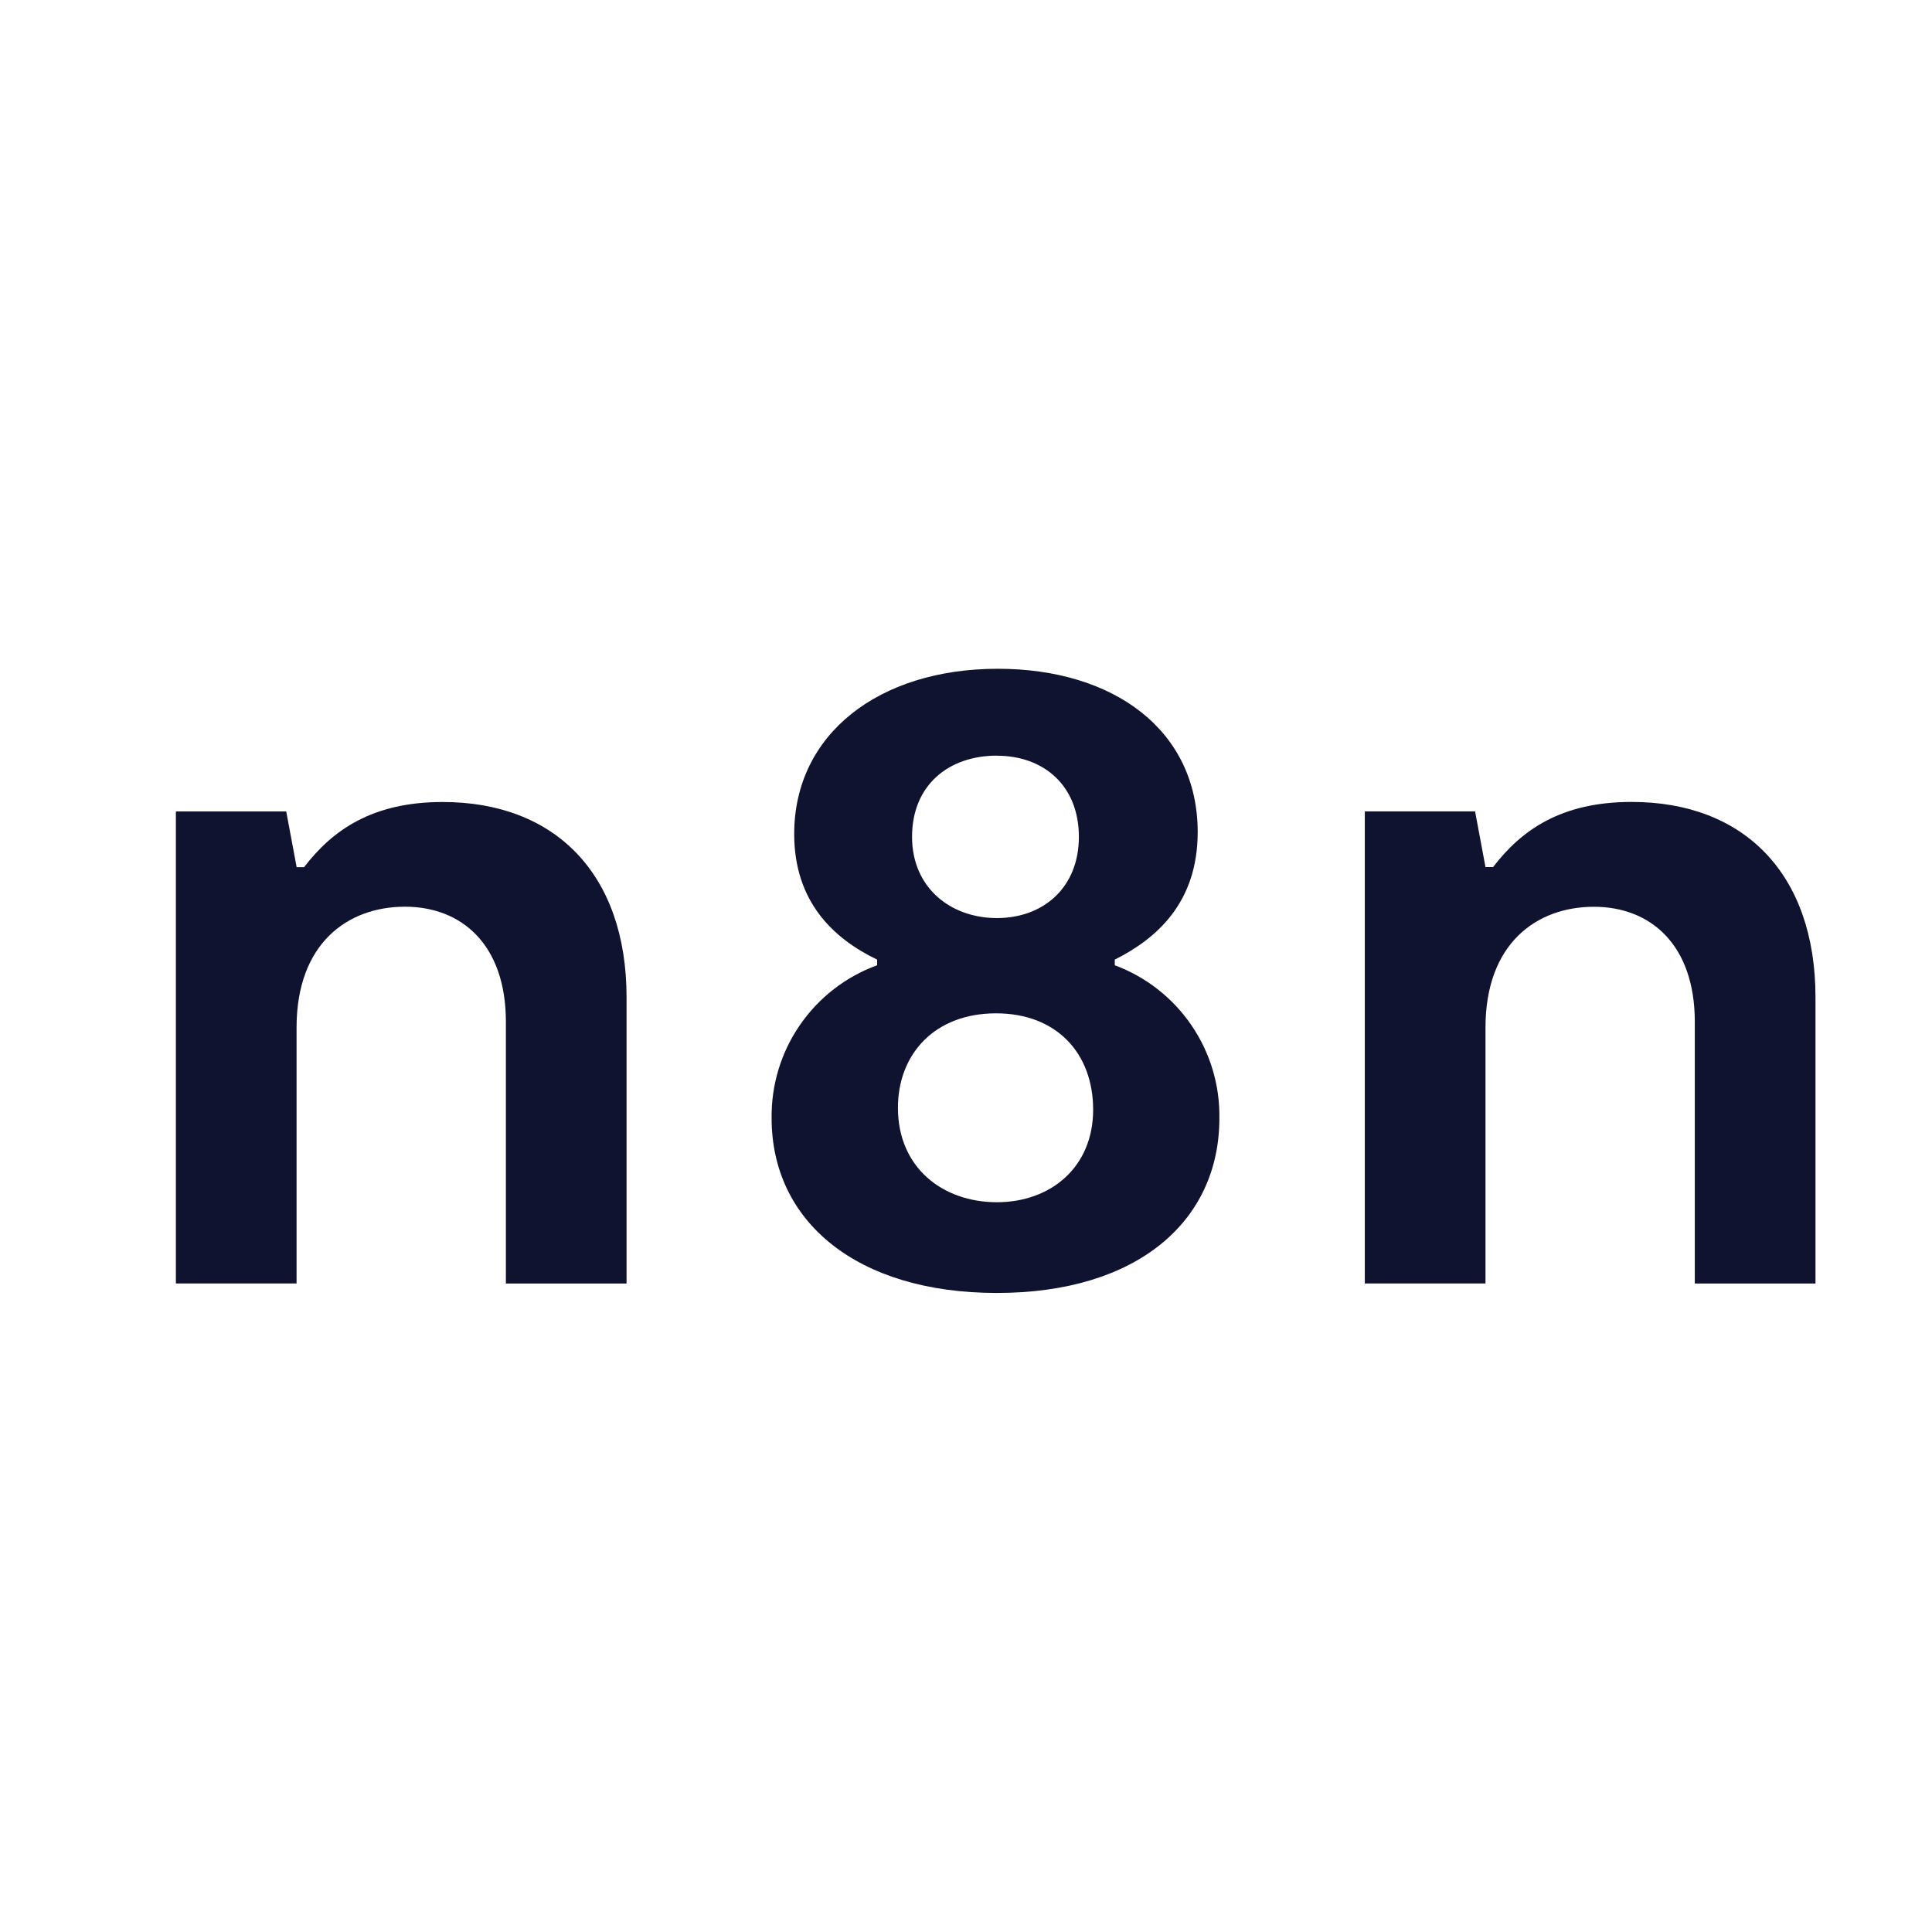
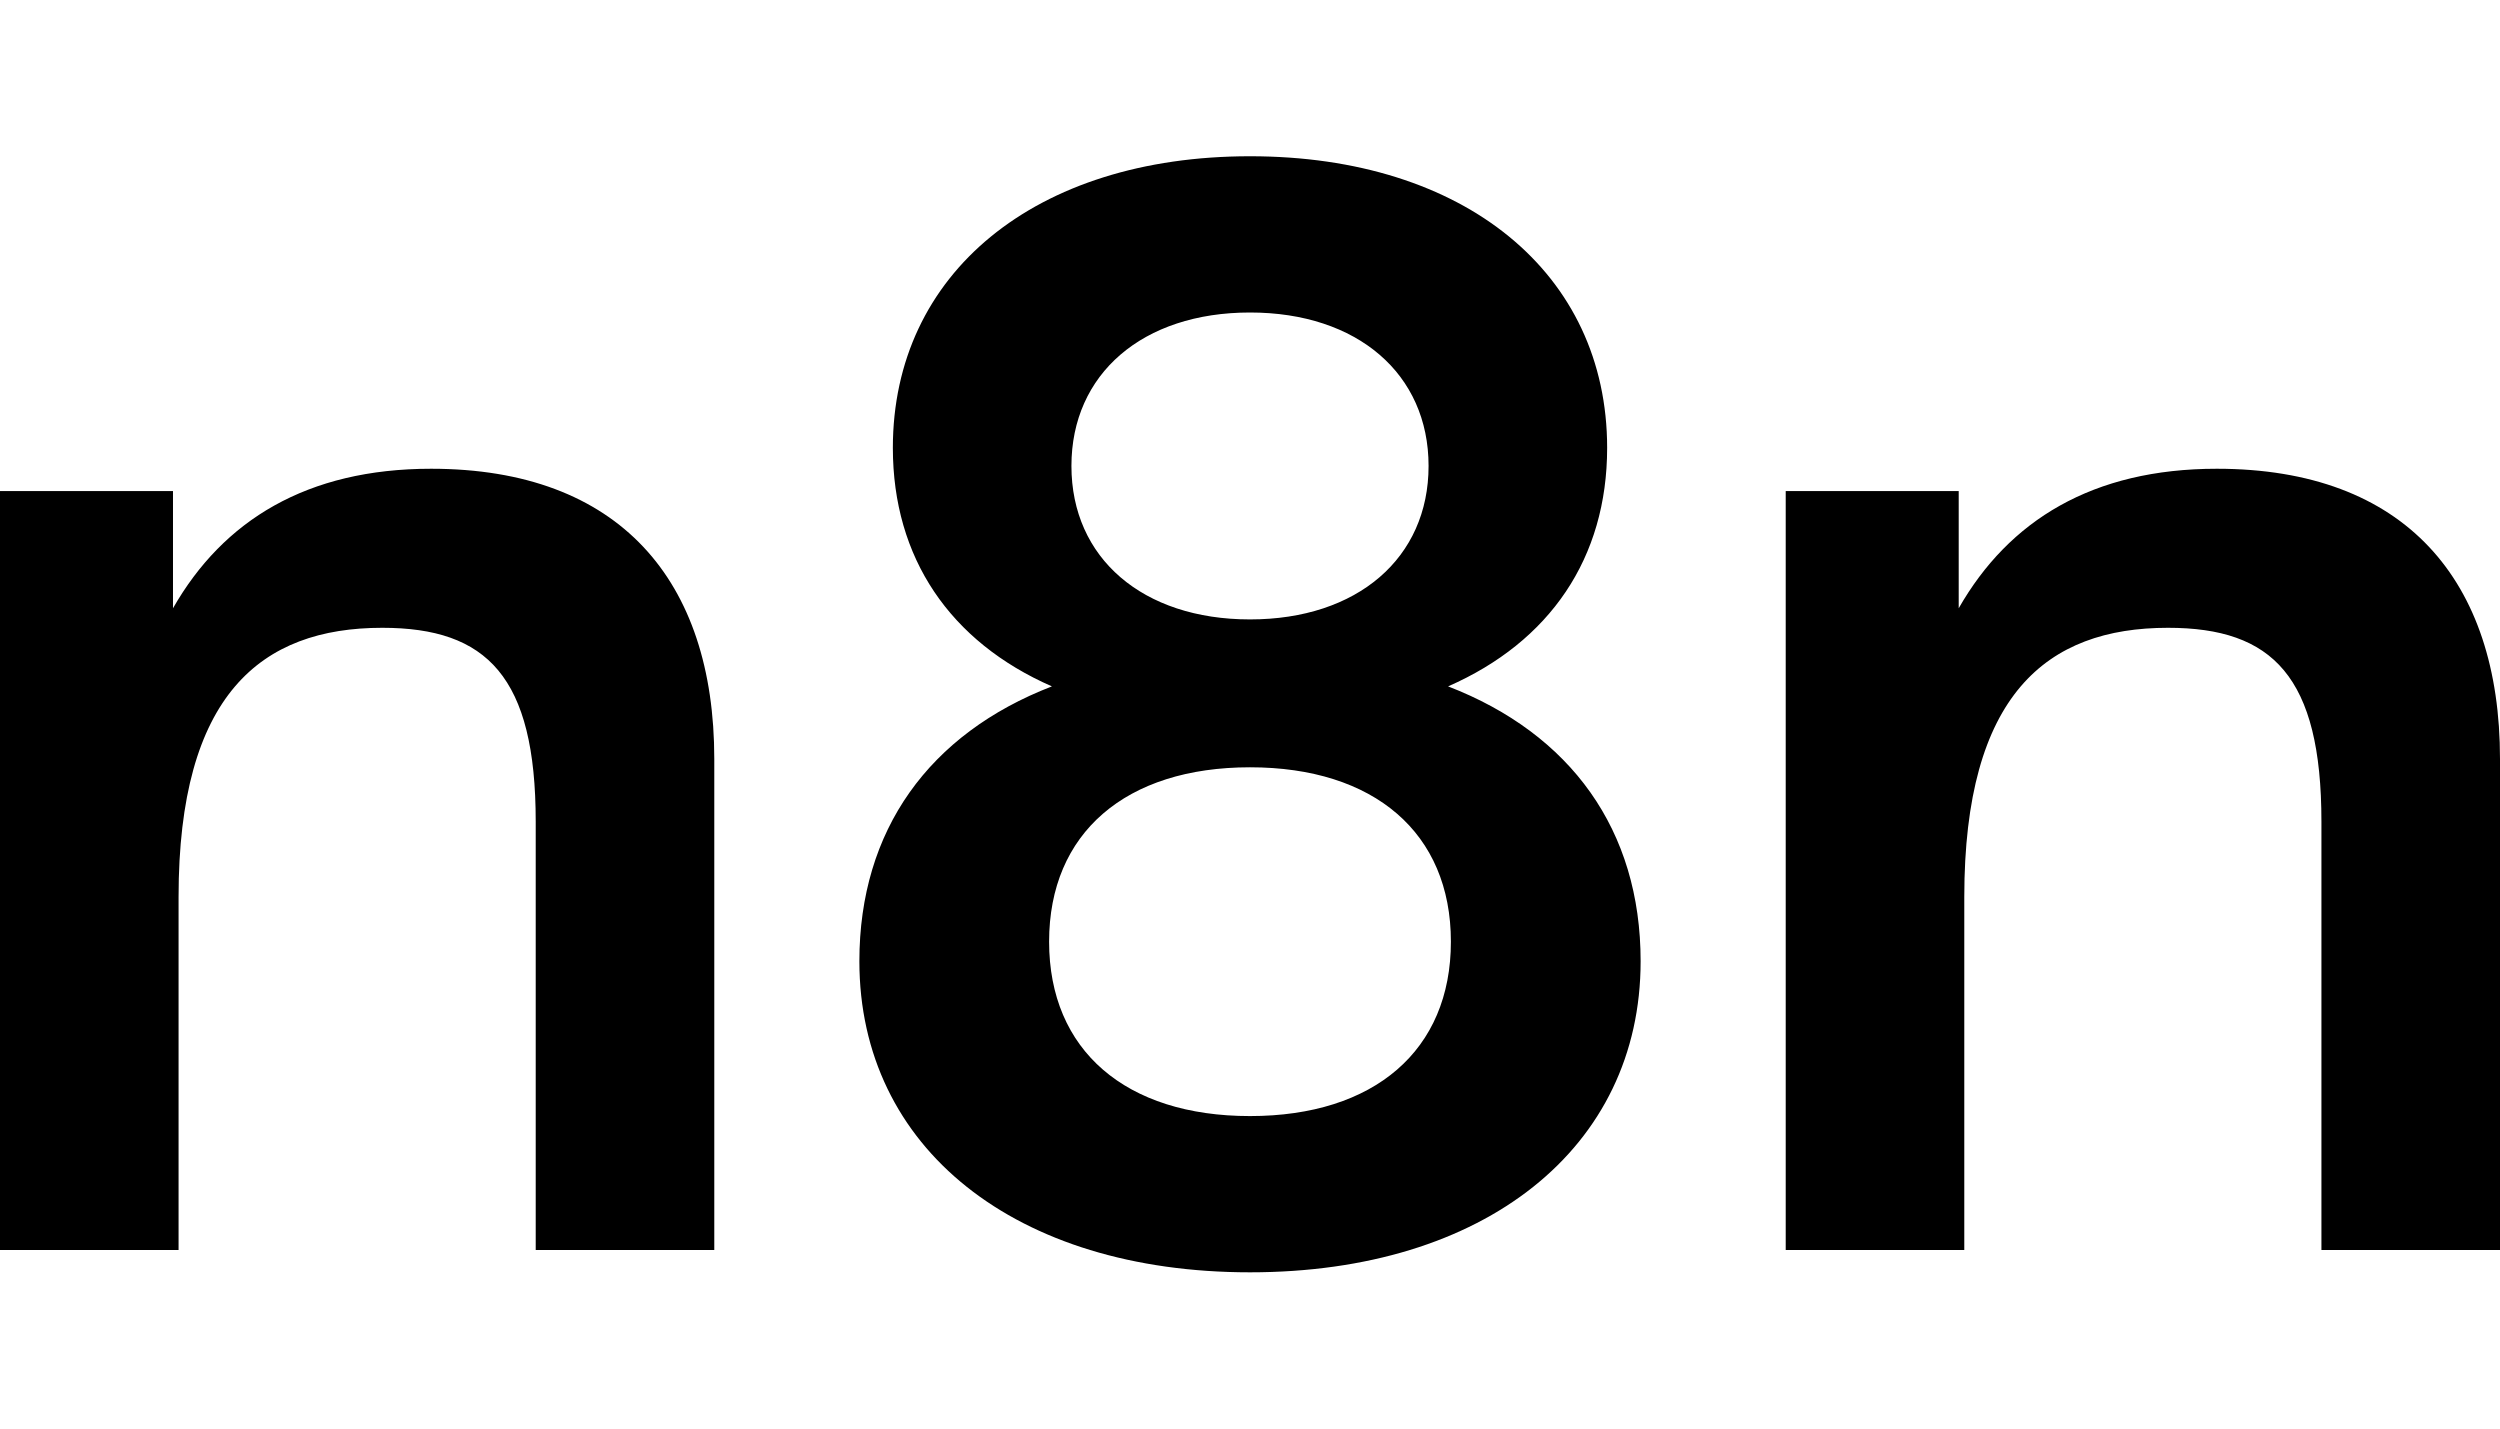
- <svg xmlns="http://www.w3.org/2000/svg" width="26" height="26" viewBox="0 0 26 26" fill="none">
-   <path fill-rule="evenodd" clip-rule="evenodd" d="M15.002 12.99V12.914C15.56 12.634 16.118 12.152 16.118 11.198C16.118 9.826 14.988 9 13.428 9C11.83 9 10.688 9.877 10.688 11.224C10.688 12.139 11.221 12.634 11.804 12.914V12.99C11.383 13.143 11.02 13.424 10.766 13.793C10.511 14.162 10.378 14.601 10.384 15.049C10.384 16.434 11.525 17.4 13.416 17.4C15.306 17.4 16.41 16.434 16.41 15.049C16.417 14.602 16.285 14.165 16.033 13.796C15.781 13.427 15.421 13.146 15.002 12.99ZM13.415 10.17C14.05 10.17 14.519 10.576 14.519 11.262C14.519 11.948 14.037 12.355 13.416 12.355C12.794 12.355 12.274 11.948 12.274 11.262C12.274 10.563 12.769 10.169 13.416 10.169M13.416 16.179C12.681 16.179 12.084 15.709 12.084 14.909C12.084 14.184 12.579 13.637 13.404 13.637C14.216 13.637 14.711 14.171 14.711 14.934C14.711 15.709 14.139 16.179 13.416 16.179Z" fill="#101330" />
-   <path d="M18.367 17.272H19.991V13.83C19.991 12.699 20.676 12.203 21.451 12.203C22.211 12.203 22.808 12.712 22.808 13.753V17.273H24.432V13.422C24.432 11.758 23.468 10.792 21.958 10.792C21.006 10.792 20.473 11.173 20.093 11.669H19.991L19.851 10.919H18.367V17.272ZM3.991 17.272H2.367V10.92H3.852L3.992 11.67H4.092C4.473 11.174 5.006 10.793 5.958 10.793C7.468 10.793 8.432 11.759 8.432 13.423V17.273H6.808V13.752C6.808 12.711 6.212 12.202 5.45 12.202C4.676 12.202 3.991 12.698 3.991 13.829V17.272Z" fill="#101330" />
+ <svg xmlns="http://www.w3.org/2000/svg" viewBox="312 0 168 96">
+   <path d="M396 85.5C411.75 85.5 422.25 77.156 422.25 64.594C422.25 55.781 417.562 49.312 409.312 46.125C416.156 43.125 420 37.5 420 30.094C420 18.375 410.438 10.5 396 10.5C381.562 10.5 372 18.375 372 30.094C372 37.5 375.844 43.125 382.688 46.125C374.438 49.312 369.75 55.781 369.75 64.594C369.75 77.156 380.25 85.5 396 85.5ZM312 84H324V60.281C324 46.688 329.531 42.188 337.688 42.188C344.719 42.188 348 45.469 348 55.219V84H360V51C360 39 353.625 31.5 340.969 31.5C332.625 31.5 327 34.969 323.625 40.875V33H312V84ZM396 75C387.656 75 382.5 70.594 382.5 63.281C382.5 55.969 387.656 51.562 396 51.562C404.344 51.562 409.5 55.969 409.5 63.281C409.5 70.594 404.344 75 396 75ZM396 41.625C388.781 41.625 384 37.5 384 31.312C384 25.125 388.781 21 396 21C403.219 21 408 25.125 408 31.312C408 37.5 403.219 41.625 396 41.625ZM432 84H444V60.281C444 46.688 449.531 42.188 457.688 42.188C464.719 42.188 468 45.469 468 55.219V84H480V51C480 39 473.625 31.5 460.969 31.5C452.625 31.5 447 34.969 443.625 40.875V33H432V84Z" />
</svg>
